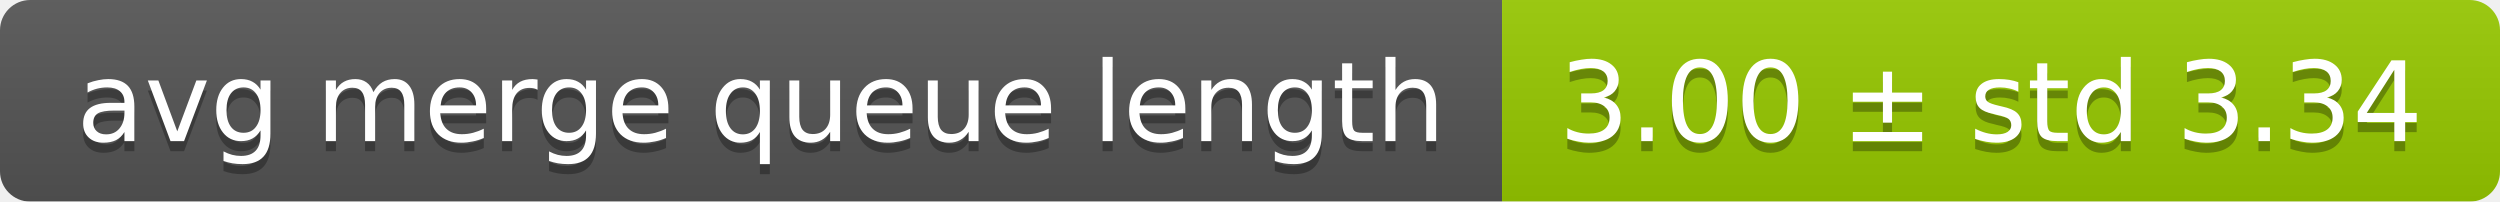
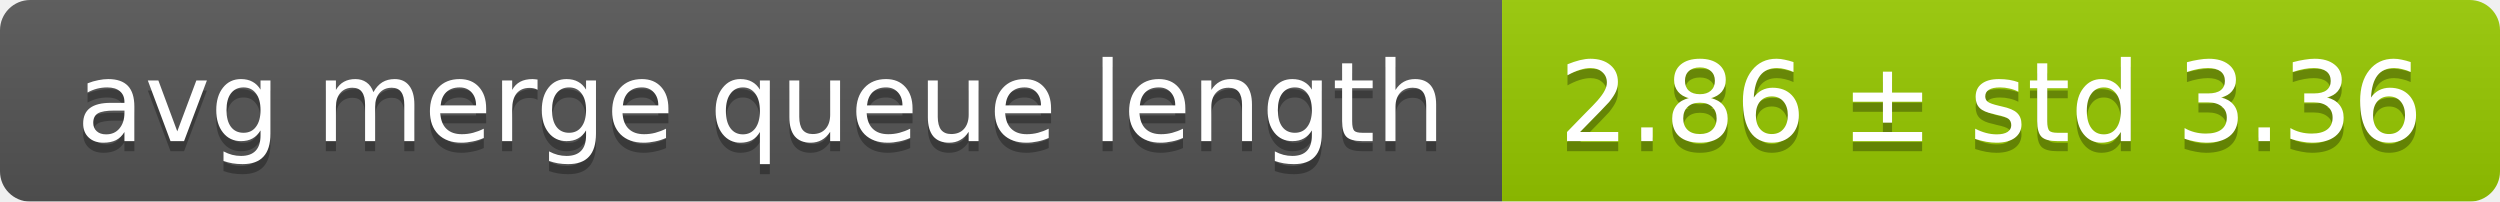
<svg xmlns="http://www.w3.org/2000/svg" width="248" height="20">
  <linearGradient id="smooth" x2="0" y2="100%">
    <stop offset="0" stop-color="#bbb" stop-opacity=".1" />
    <stop offset="1" stop-opacity=".1" />
  </linearGradient>
  <mask id="round">
    <rect width="248" height="20" rx="3" fill="#fff" />
  </mask>
  <g mask="url(#round)">
    <rect width="149" height="20" fill="#555" />
    <rect x="149" width="99" height="20" fill="#97ca00" />
    <rect width="248" height="20" fill="url(#smooth)" />
  </g>
  <g fill="#fff" text-anchor="middle" font-family="DejaVu Sans,Verdana,Geneva,sans-serif" font-size="11">
    <text x="75.5" y="15" fill="#010101" fill-opacity=".3">avg merge queue length</text>
    <text x="75.5" y="14">avg merge queue length</text>
-     <text x="197.5" y="15" fill="#010101" fill-opacity=".3">3.00 ± std 3.34</text>
-     <text x="197.5" y="14">3.00 ± std 3.34</text>
+     <text x="197.5" y="15" fill="#010101" fill-opacity=".3">2.86 ± std 3.36</text>
+     <text x="197.5" y="14">2.86 ± std 3.36</text>
  </g>
</svg>
